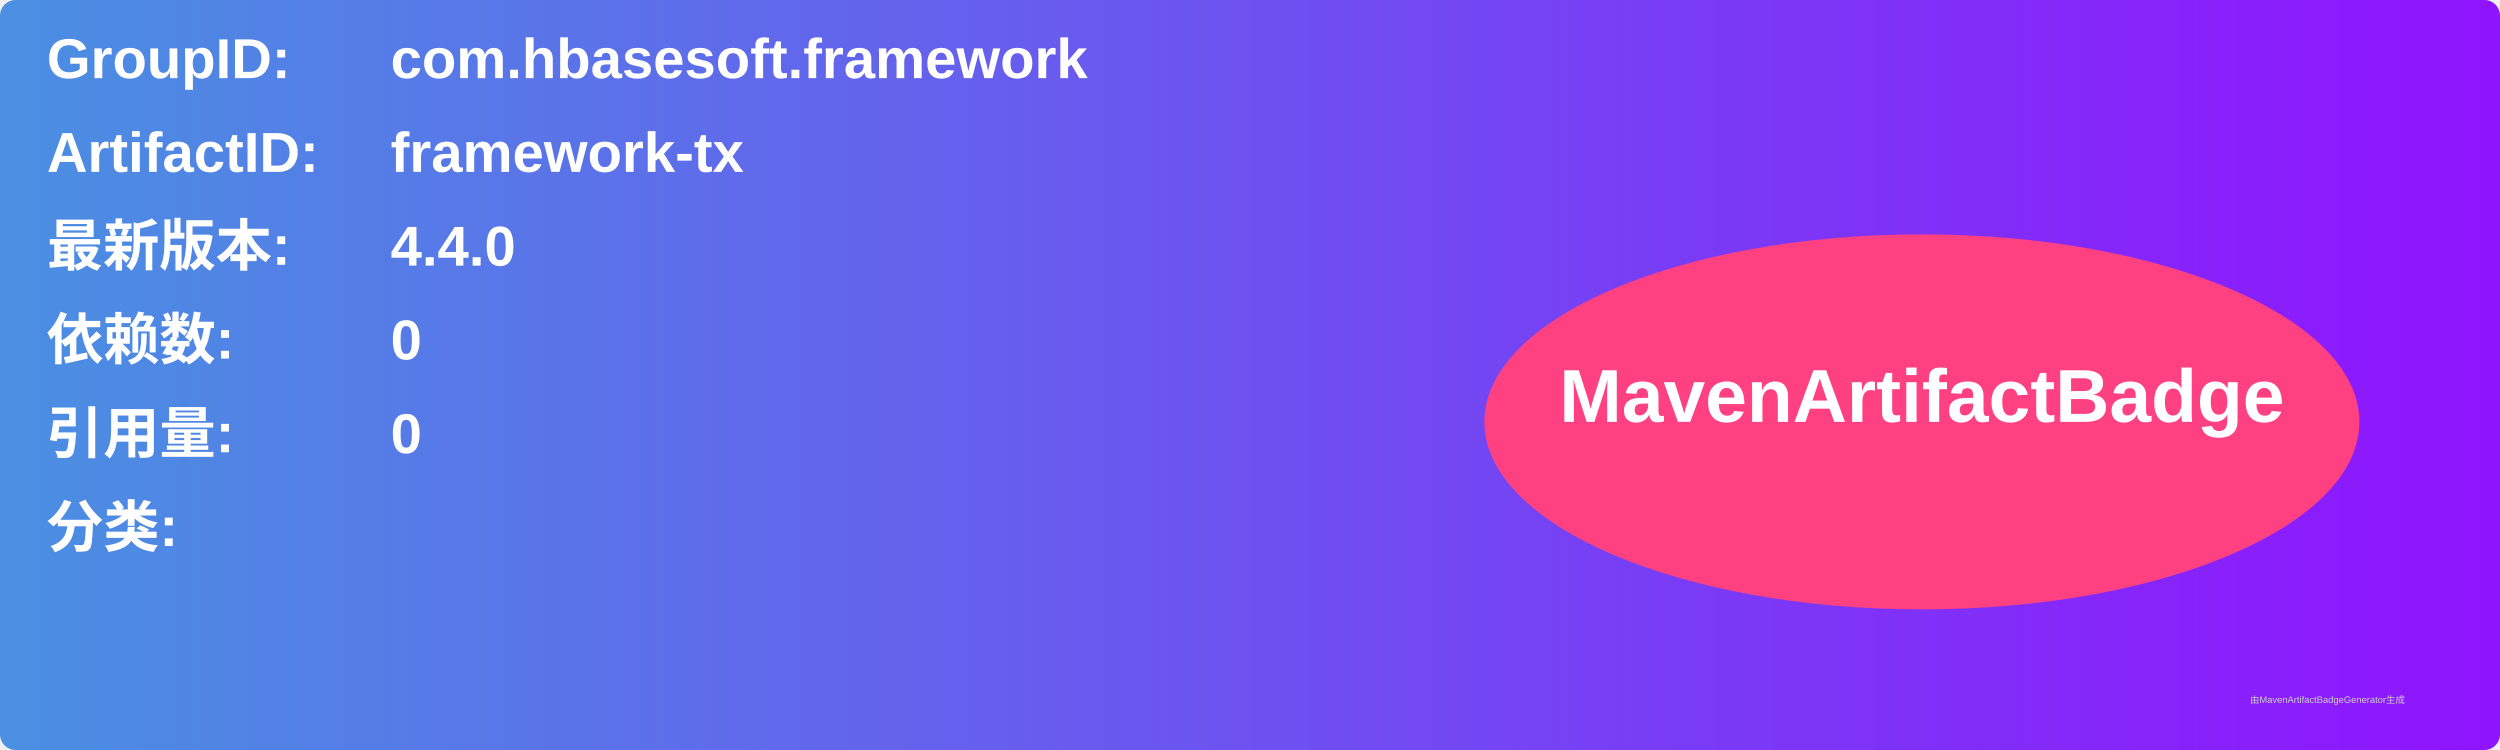
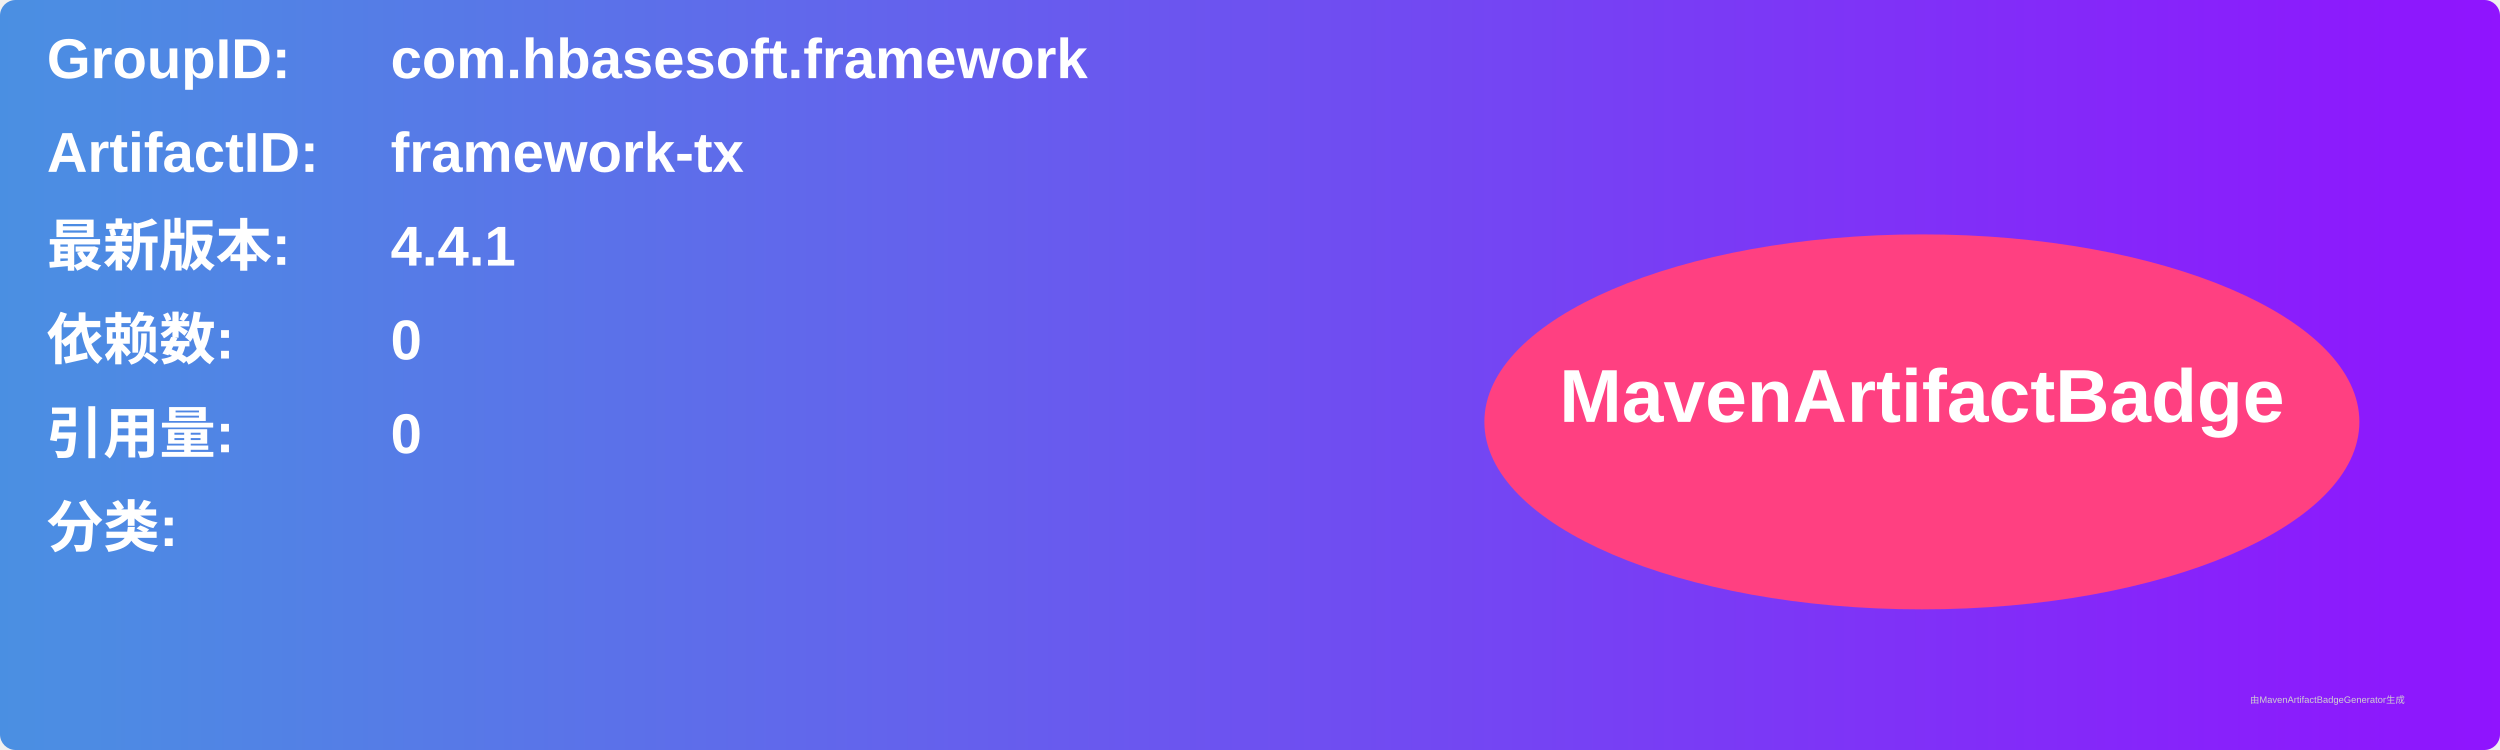
<svg xmlns="http://www.w3.org/2000/svg" width="800" height="240" viewBox="0 0 800 240">
  <linearGradient id="grad" x1="0%" y1="0%" x2="100%" y2="0%">
    <stop offset="0%" stop-color="#4a90e2" />
    <stop offset="100%" stop-color="#9013fe" />
  </linearGradient>
  <rect width="100%" height="100%" rx="5" ry="5" fill="url(#grad)" />
  <g transform="translate(15, 15)">
    <text x="0" y="10" font-family="Arial" font-size="18" fill="white" font-weight="bold" width="260">GroupID:</text>
    <text x="110" y="10" font-family="Arial" font-size="18" fill="white" font-weight="bold" width="460">com.hbasesoft.framework</text>
    <text x="0" y="40" font-family="Arial" font-size="18" fill="white" font-weight="bold" width="260">ArtifactID:</text>
    <text x="110" y="40" font-family="Arial" font-size="18" fill="white" font-weight="bold" width="460">framework-tx</text>
    <text x="0" y="70" font-family="Arial" font-size="18" fill="white" font-weight="bold">最新版本:</text>
    <text x="110" y="70" font-family="Arial" font-size="18" fill="white" font-weight="bold">
-       <tspan font-weight="bold">4.4.0</tspan>
+       <tspan font-weight="bold">4.4.1</tspan>
    </text>
    <text x="0" y="100" font-family="Arial" font-size="18" fill="white" font-weight="bold">依赖数: </text>
    <text x="110" y="100" font-family="Arial" font-size="18" fill="white">
      <tspan font-weight="bold">0</tspan>
    </text>
    <text x="0" y="130" font-family="Arial" font-size="18" fill="white" font-weight="bold">引用量: </text>
    <text x="110" y="130" font-family="Arial" font-size="18" fill="white">
      <tspan font-weight="bold">0</tspan>
    </text>
    <text x="0" y="160" font-family="Arial" font-size="18" fill="white" font-weight="bold">分类:</text>
    <text x="10" y="190" font-family="Arial" font-size="10" fill="white">
      <tspan font-weight="bold" />
    </text>
    <ellipse cx="600" cy="120" rx="140" ry="60" fill="#ff4081" />
    <text x="600" y="120" text-anchor="middle" font-family="Arial" font-size="24" fill="white" font-weight="bold">MavenArtifactBadge</text>
  </g>
  <text x="720" y="225" font-family="Arial" font-size="3" fill="#d0d0d0">由MavenArtifactBadgeGenerator生成</text>
</svg>
